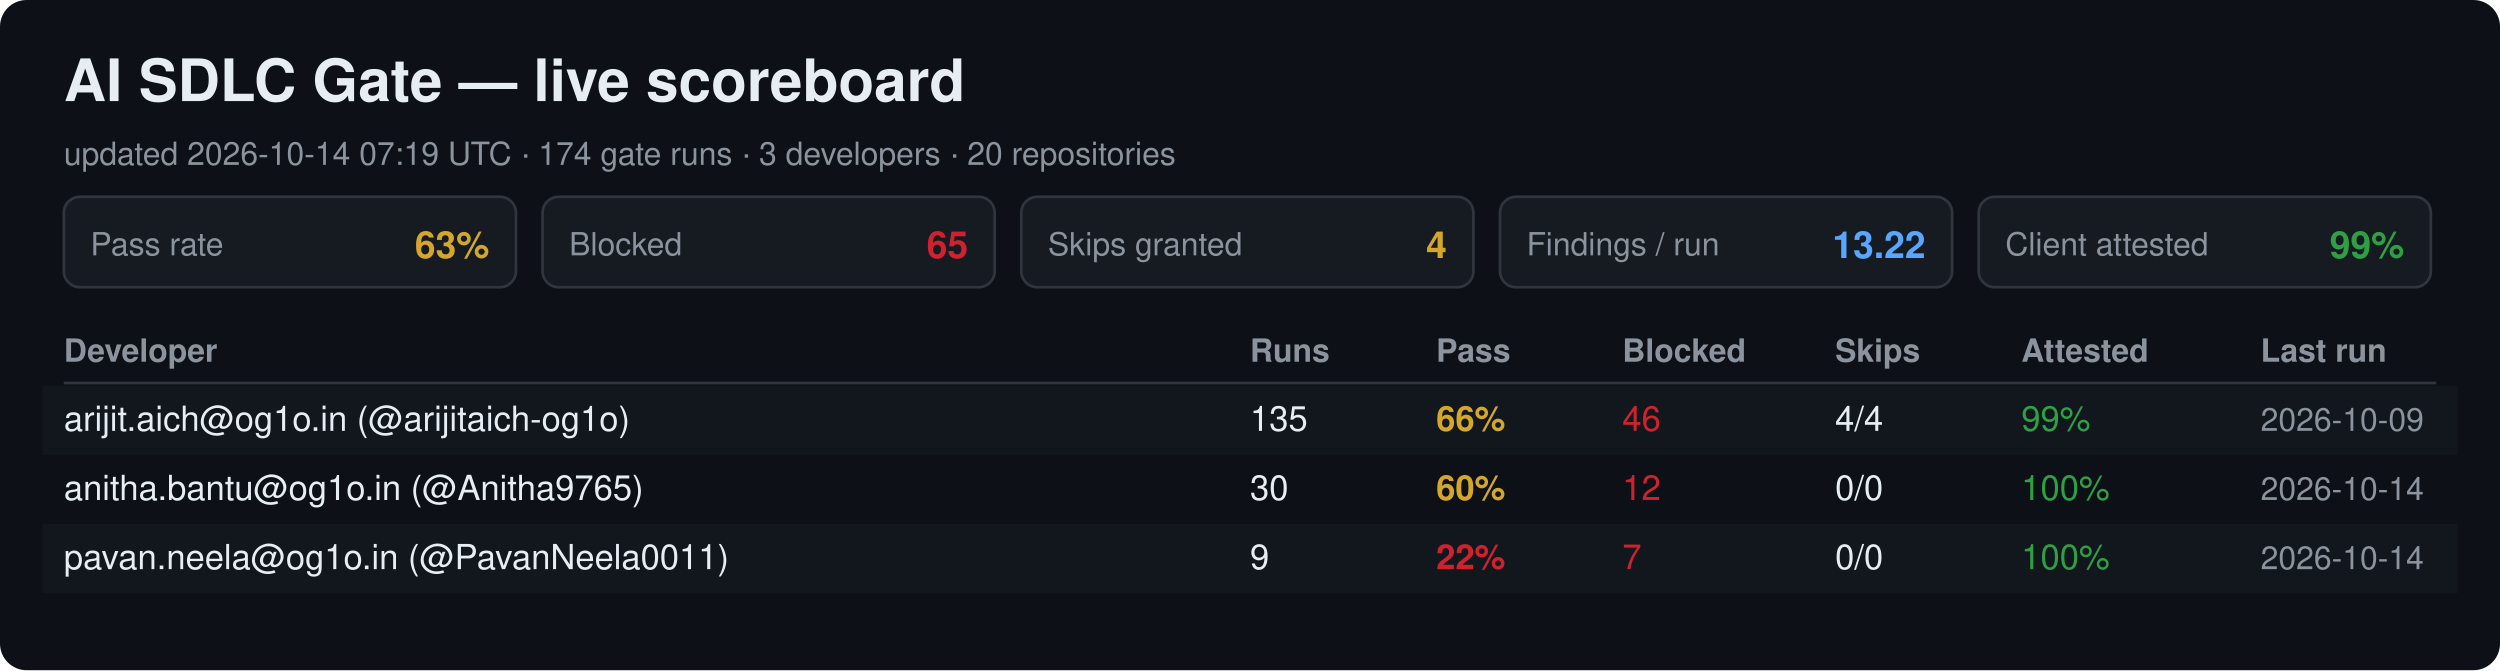
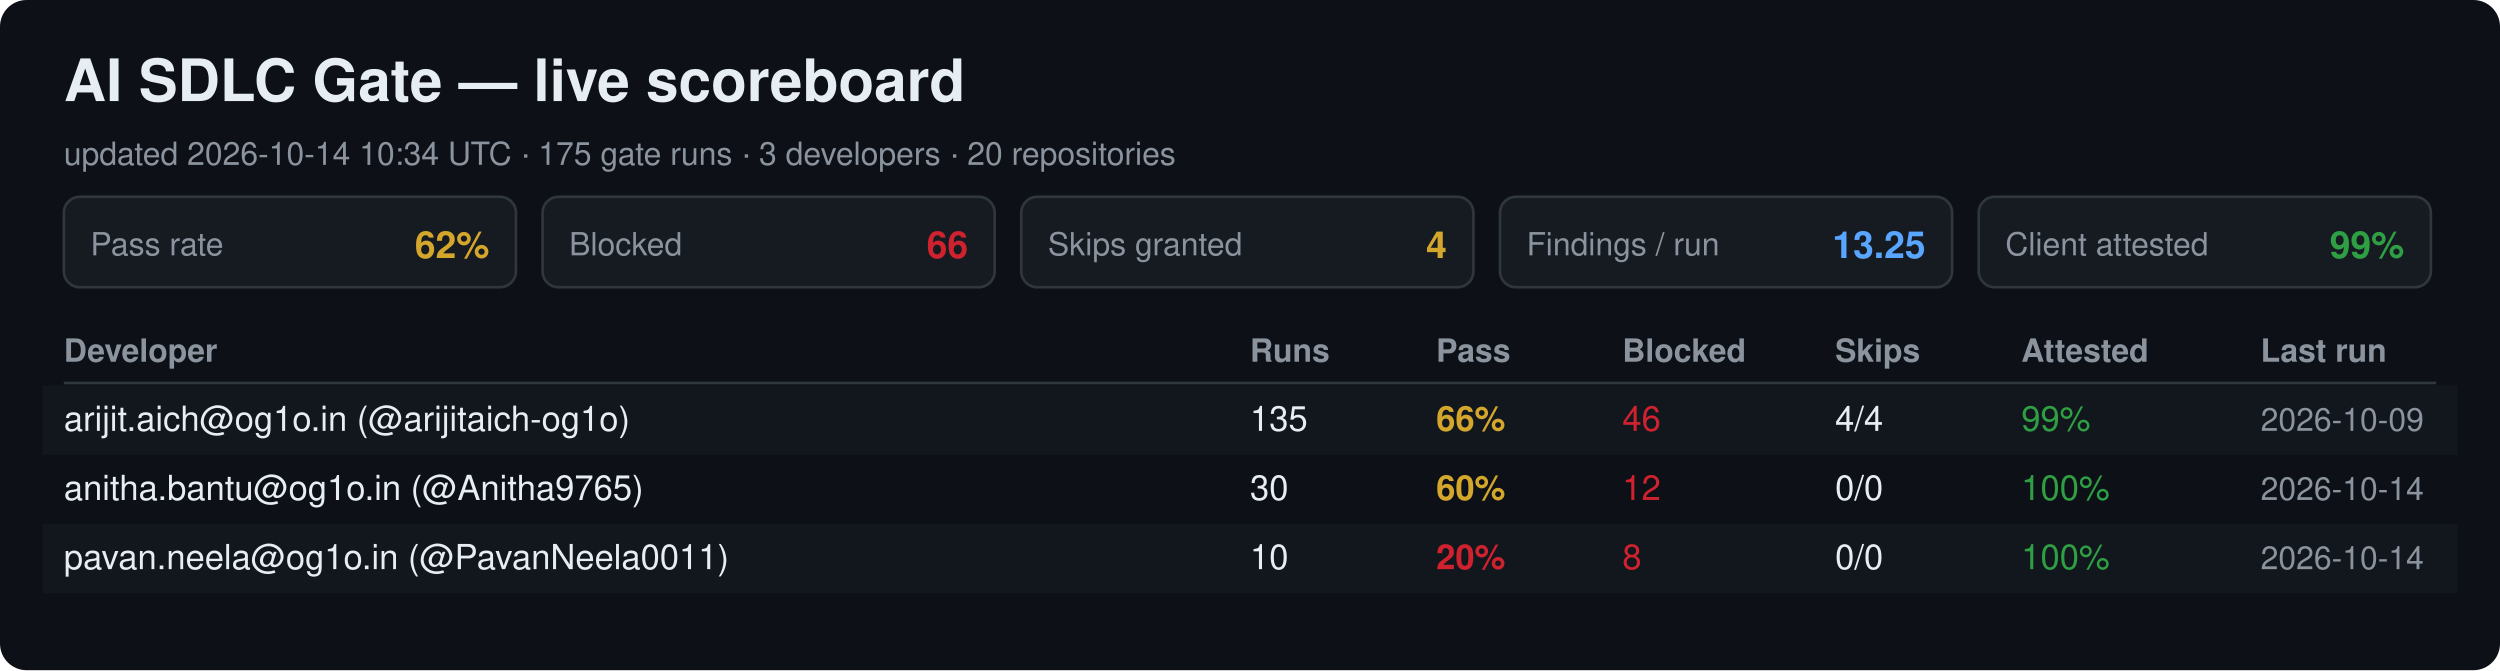
<svg xmlns="http://www.w3.org/2000/svg" width="940" height="252" viewBox="0 0 940 252" font-family="Segoe UI, Helvetica, Arial, sans-serif">
  <rect width="940" height="252" rx="10" fill="#0d1117" />
  <text x="24" y="38" font-size="22" font-weight="700" fill="#e6edf3">AI SDLC Gate — live scoreboard</text>
-   <text x="24" y="62" font-size="12" fill="#8b949e">updated 2026-10-14 07:19 UTC · 174 gate runs · 3 developers · 20 repositories</text>
+   <text x="24" y="62" font-size="12" fill="#8b949e">updated 2026-10-14 10:34 UTC · 175 gate runs · 3 developers · 20 repositories</text>
  <rect x="24" y="74" width="170" height="34" rx="6" fill="#161b22" stroke="#30363d" />
  <text x="34" y="96" font-size="12" fill="#8b949e">Pass rate</text>
-   <text x="184" y="97" font-size="14" font-weight="700" fill="#d4a72c" text-anchor="end">63%</text>
+   <text x="184" y="97" font-size="14" font-weight="700" fill="#d4a72c" text-anchor="end">62%</text>
  <rect x="204" y="74" width="170" height="34" rx="6" fill="#161b22" stroke="#30363d" />
  <text x="214" y="96" font-size="12" fill="#8b949e">Blocked</text>
-   <text x="364" y="97" font-size="14" font-weight="700" fill="#cf222e" text-anchor="end">65</text>
+   <text x="364" y="97" font-size="14" font-weight="700" fill="#cf222e" text-anchor="end">66</text>
  <rect x="384" y="74" width="170" height="34" rx="6" fill="#161b22" stroke="#30363d" />
  <text x="394" y="96" font-size="12" fill="#8b949e">Skips granted</text>
  <text x="544" y="97" font-size="14" font-weight="700" fill="#d4a72c" text-anchor="end">4</text>
  <rect x="564" y="74" width="170" height="34" rx="6" fill="#161b22" stroke="#30363d" />
  <text x="574" y="96" font-size="12" fill="#8b949e">Findings / run</text>
-   <text x="724" y="97" font-size="14" font-weight="700" fill="#58a6ff" text-anchor="end">13.22</text>
+   <text x="724" y="97" font-size="14" font-weight="700" fill="#58a6ff" text-anchor="end">13.25</text>
  <rect x="744" y="74" width="170" height="34" rx="6" fill="#161b22" stroke="#30363d" />
  <text x="754" y="96" font-size="12" fill="#8b949e">Client attested</text>
  <text x="904" y="97" font-size="14" font-weight="700" fill="#2ea043" text-anchor="end">99%</text>
  <text x="24" y="136" font-size="12" font-weight="700" fill="#8b949e">Developer</text>
  <text x="470" y="136" font-size="12" font-weight="700" fill="#8b949e">Runs</text>
  <text x="540" y="136" font-size="12" font-weight="700" fill="#8b949e">Pass</text>
  <text x="610" y="136" font-size="12" font-weight="700" fill="#8b949e">Blocked</text>
  <text x="690" y="136" font-size="12" font-weight="700" fill="#8b949e">Skips</text>
  <text x="760" y="136" font-size="12" font-weight="700" fill="#8b949e">Attested</text>
  <text x="850" y="136" font-size="12" font-weight="700" fill="#8b949e">Last run</text>
  <line x1="24" y1="144" x2="916" y2="144" stroke="#30363d" />
  <rect x="16" y="145" width="908" height="26" fill="#161b22" opacity="0.6" />
  <text x="24" y="162" font-size="13" fill="#e6edf3">arijit.aich@og1o.in (@arijitaich-og1o)</text>
  <text x="470" y="162" font-size="13" fill="#e6edf3">135</text>
  <text x="540" y="162" font-size="13" font-weight="700" fill="#d4a72c">66%</text>
  <text x="610" y="162" font-size="13" fill="#cf222e">46</text>
  <text x="690" y="162" font-size="13" fill="#e6edf3">4/4</text>
  <text x="760" y="162" font-size="13" fill="#2ea043">99%</text>
  <text x="850" y="162" font-size="12" fill="#8b949e">2026-10-09</text>
  <text x="24" y="188" font-size="13" fill="#e6edf3">anitha.bantu@og1o.in (@Anitha9765)</text>
  <text x="470" y="188" font-size="13" fill="#e6edf3">30</text>
  <text x="540" y="188" font-size="13" font-weight="700" fill="#d4a72c">60%</text>
  <text x="610" y="188" font-size="13" fill="#cf222e">12</text>
  <text x="690" y="188" font-size="13" fill="#e6edf3">0/0</text>
  <text x="760" y="188" font-size="13" fill="#2ea043">100%</text>
  <text x="850" y="188" font-size="12" fill="#8b949e">2026-10-14</text>
  <rect x="16" y="197" width="908" height="26" fill="#161b22" opacity="0.6" />
  <text x="24" y="214" font-size="13" fill="#e6edf3">pavan.neela@og1o.in (@PavanNeela0011)</text>
-   <text x="470" y="214" font-size="13" fill="#e6edf3">9</text>
-   <text x="540" y="214" font-size="13" font-weight="700" fill="#cf222e">22%</text>
-   <text x="610" y="214" font-size="13" fill="#cf222e">7</text>
+   <text x="470" y="214" font-size="13" fill="#e6edf3">10</text>
+   <text x="540" y="214" font-size="13" font-weight="700" fill="#cf222e">20%</text>
+   <text x="610" y="214" font-size="13" fill="#cf222e">8</text>
  <text x="690" y="214" font-size="13" fill="#e6edf3">0/0</text>
  <text x="760" y="214" font-size="13" fill="#2ea043">100%</text>
  <text x="850" y="214" font-size="12" fill="#8b949e">2026-10-14</text>
</svg>
